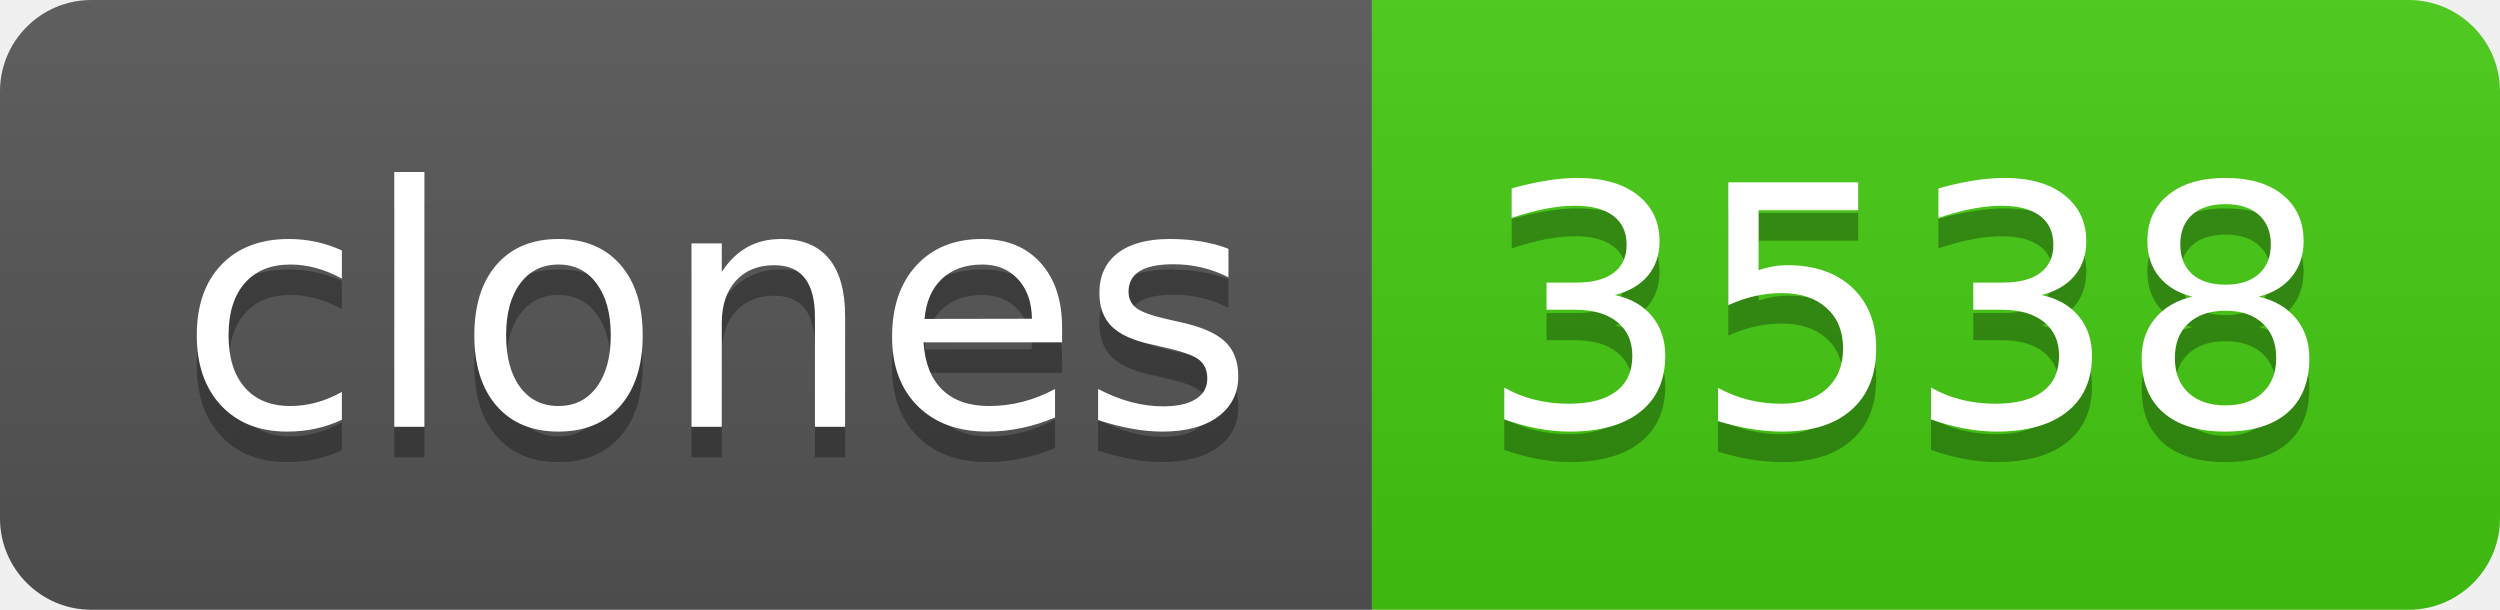
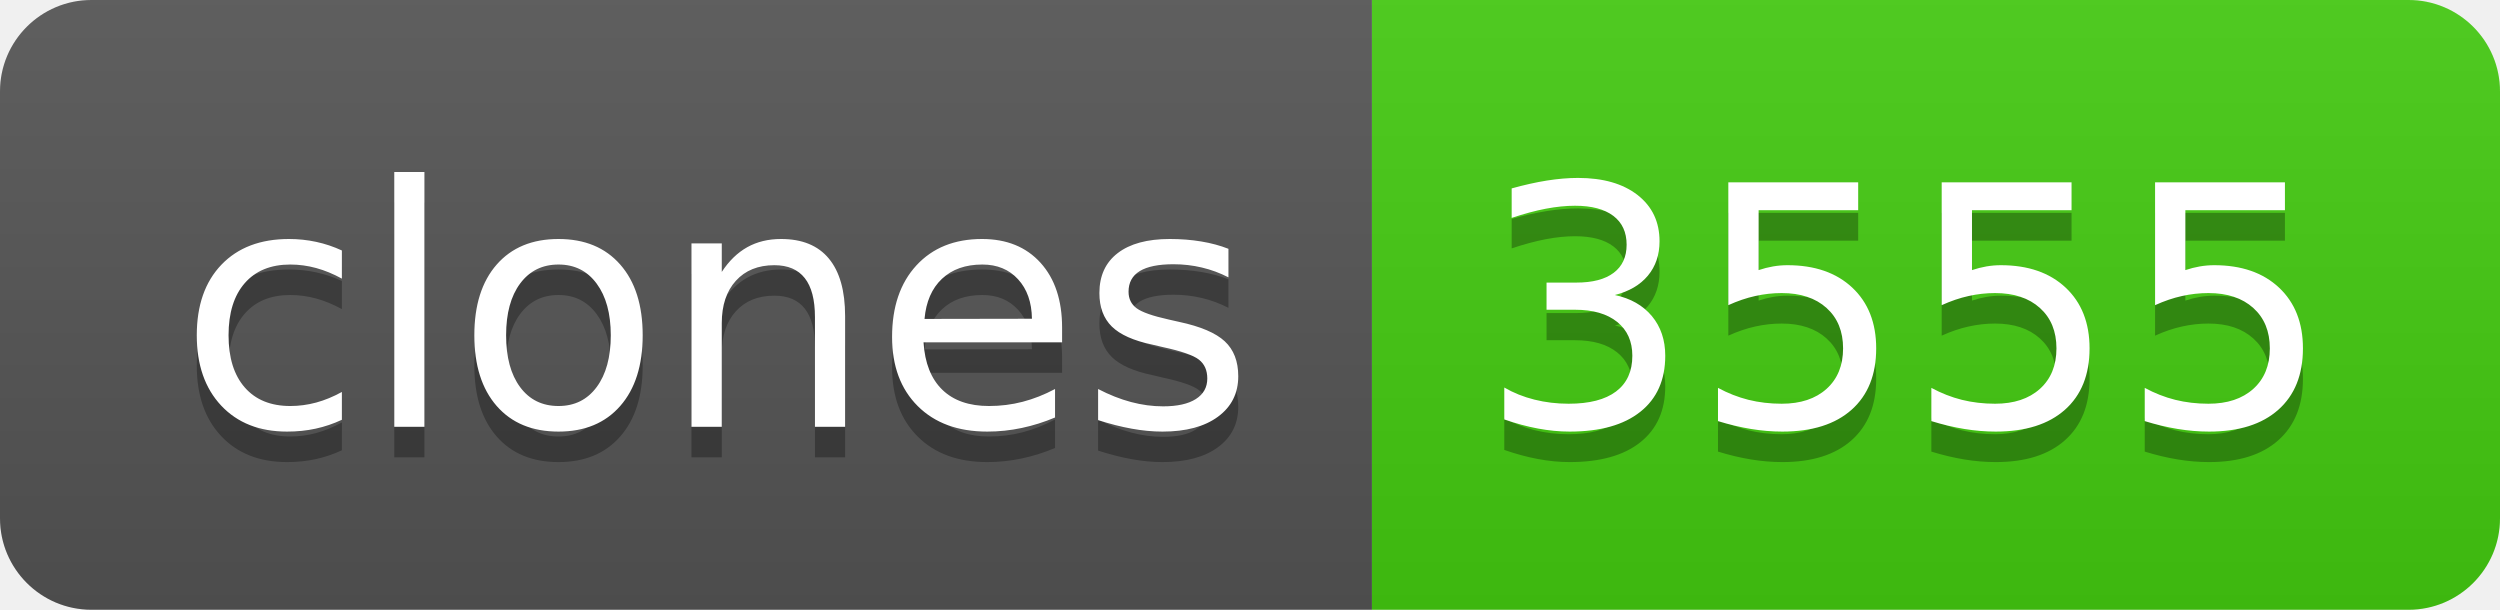
- <svg xmlns="http://www.w3.org/2000/svg" width="82" height="20" role="img" aria-label="clones: 3538">
+ <svg xmlns="http://www.w3.org/2000/svg" width="82" height="20" role="img" aria-label="clones: 3555">
  <linearGradient id="s" x2="0" y2="100%">
    <stop offset="0" stop-color="#bbb" stop-opacity=".1" />
    <stop offset="1" stop-opacity=".1" />
  </linearGradient>
  <clipPath id="r">
    <rect width="82" height="20" rx="3" fill="#fff" />
  </clipPath>
  <g clip-path="url(#r)">
    <rect width="45" height="20" fill="#555" />
    <rect x="45" width="37" height="20" fill="#4c1" />
    <rect width="82" height="20" fill="url(#s)" />
  </g>
  <g fill="#fff" text-anchor="middle" font-family="Verdana,Geneva,DejaVu Sans,sans-serif" text-rendering="geometricPrecision" font-size="110">
    <text aria-hidden="true" x="235" y="150" fill="#010101" fill-opacity=".3" transform="scale(.1)" textLength="350">clones</text>
    <text x="235" y="140" transform="scale(.1)" fill="#fff" textLength="350">clones</text>
-     <text aria-hidden="true" x="625" y="150" fill="#010101" fill-opacity=".3" transform="scale(.1)" textLength="270">3538</text>
-     <text x="625" y="140" transform="scale(.1)" fill="#fff" textLength="270">3538</text>
+     <text aria-hidden="true" x="625" y="150" fill="#010101" fill-opacity=".3" transform="scale(.1)" textLength="270">3555</text>
+     <text x="625" y="140" transform="scale(.1)" fill="#fff" textLength="270">3555</text>
  </g>
</svg>
